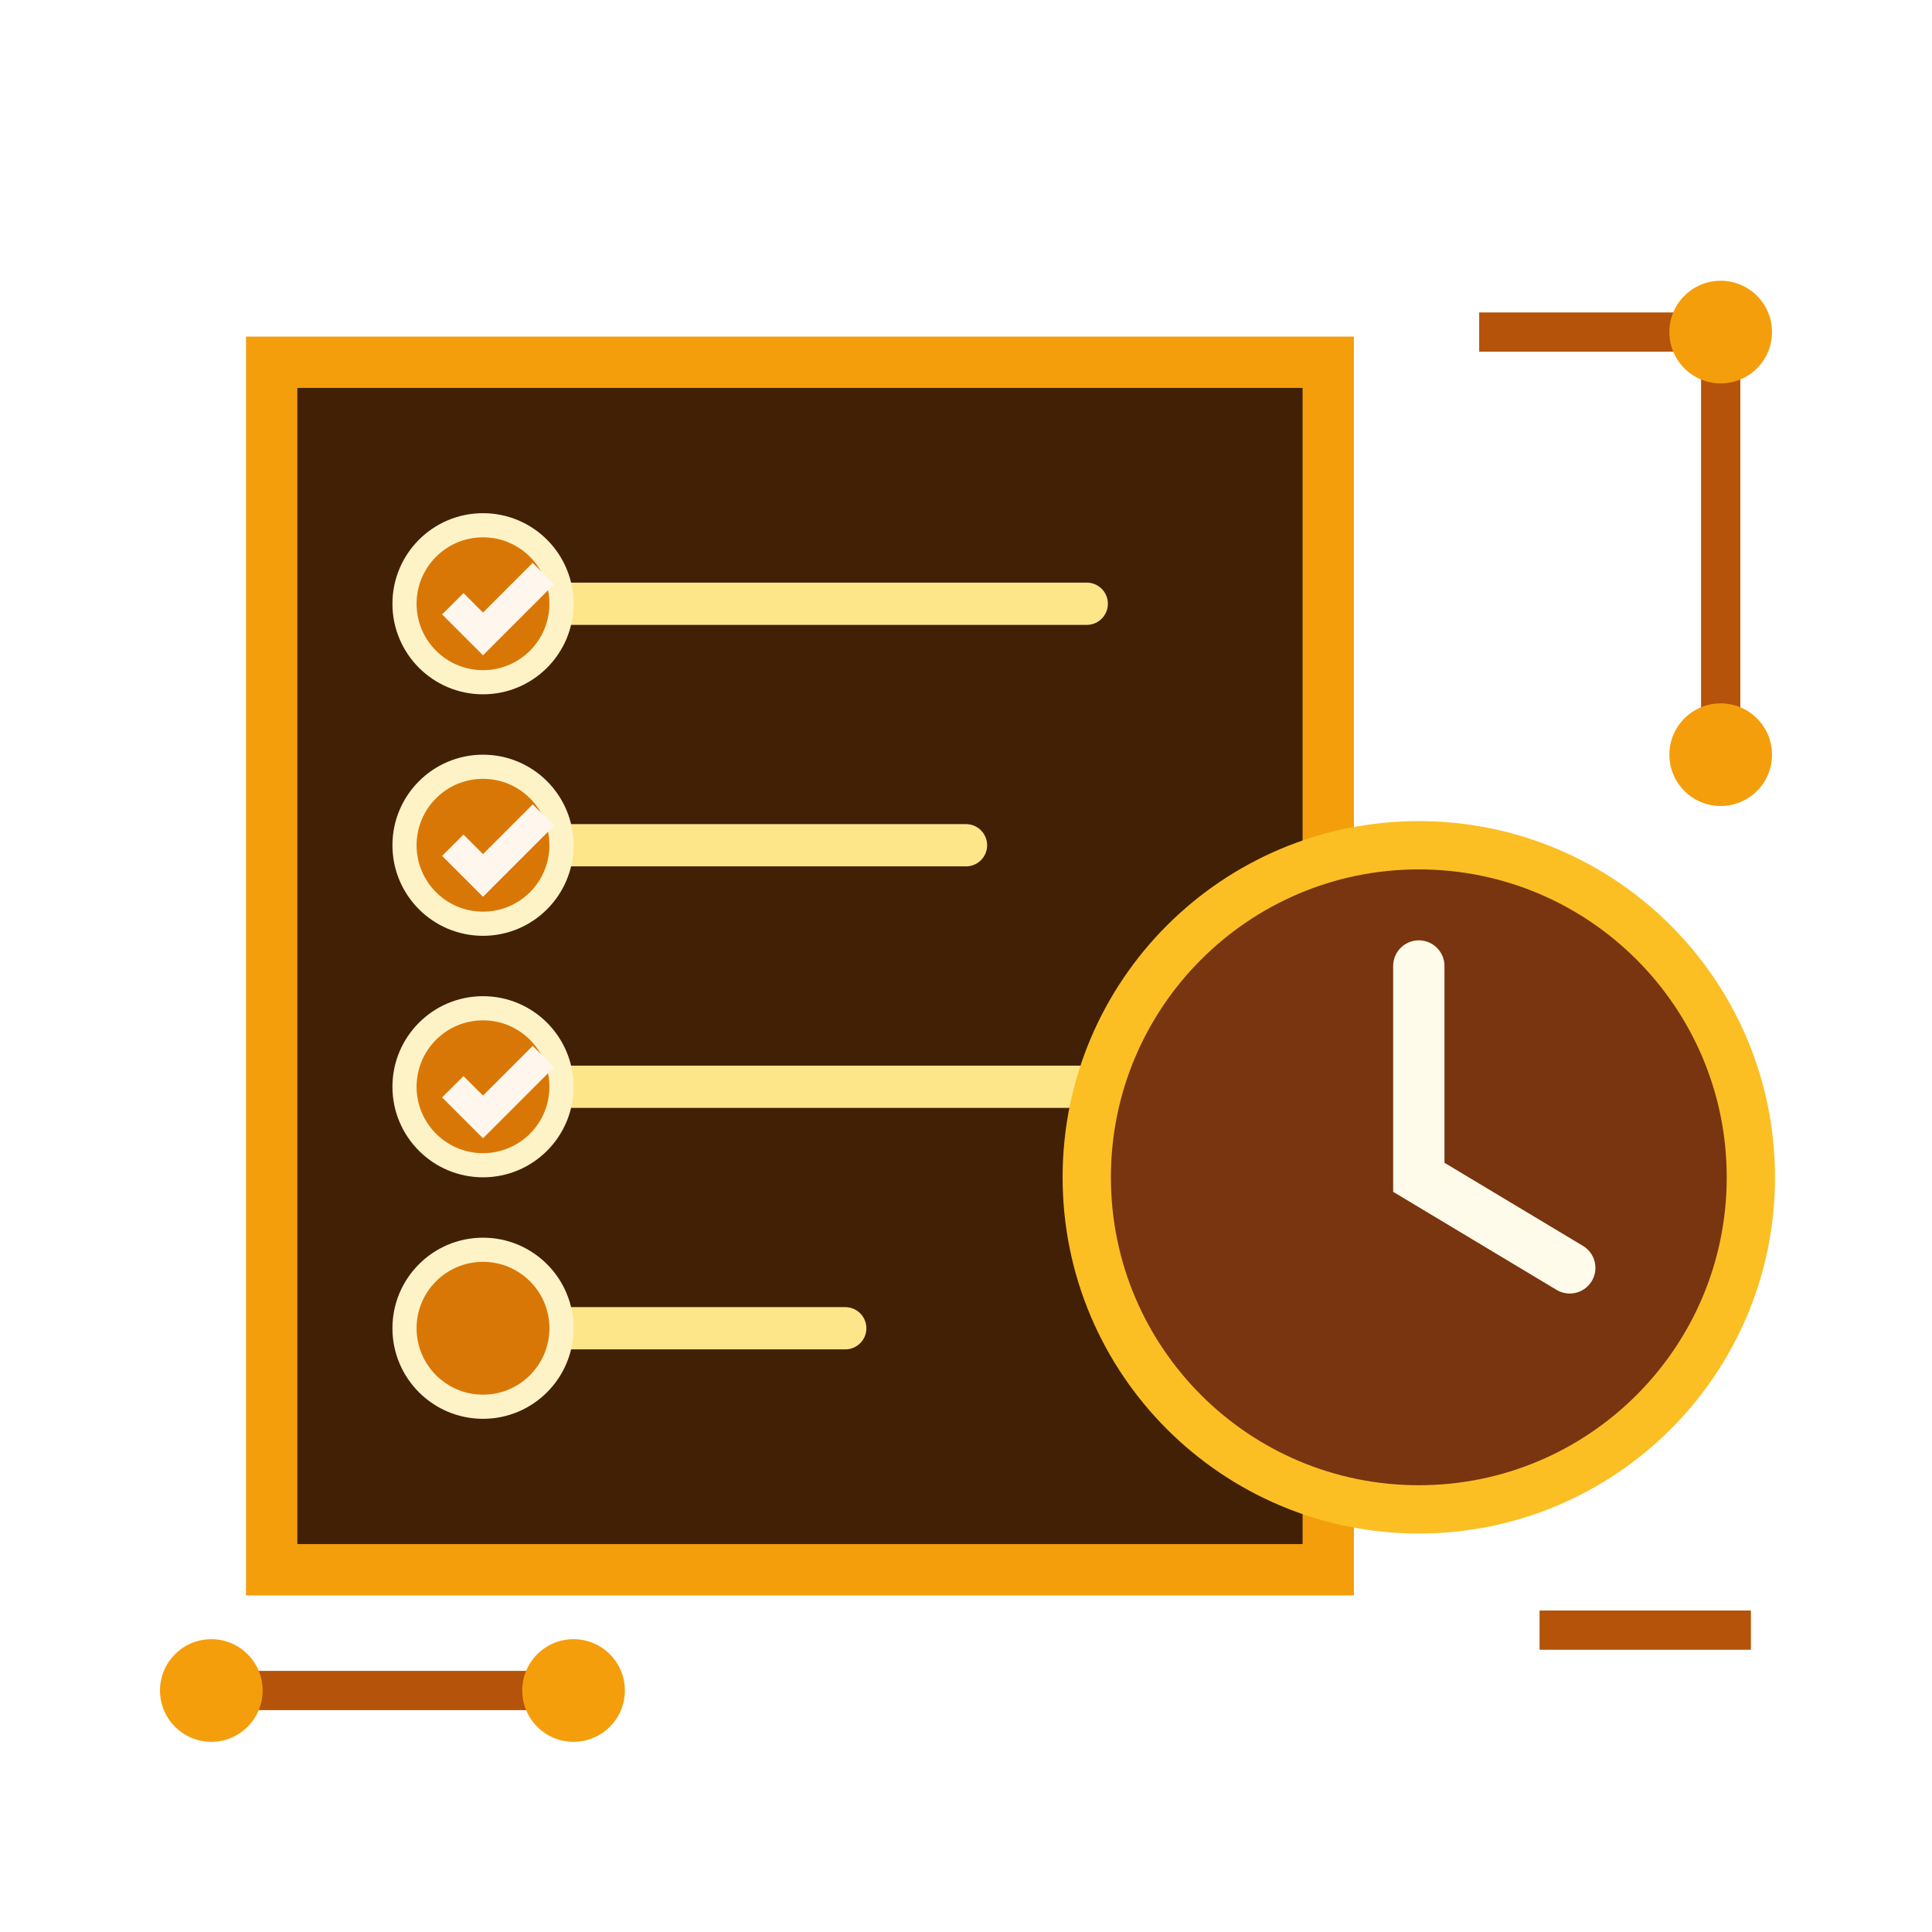
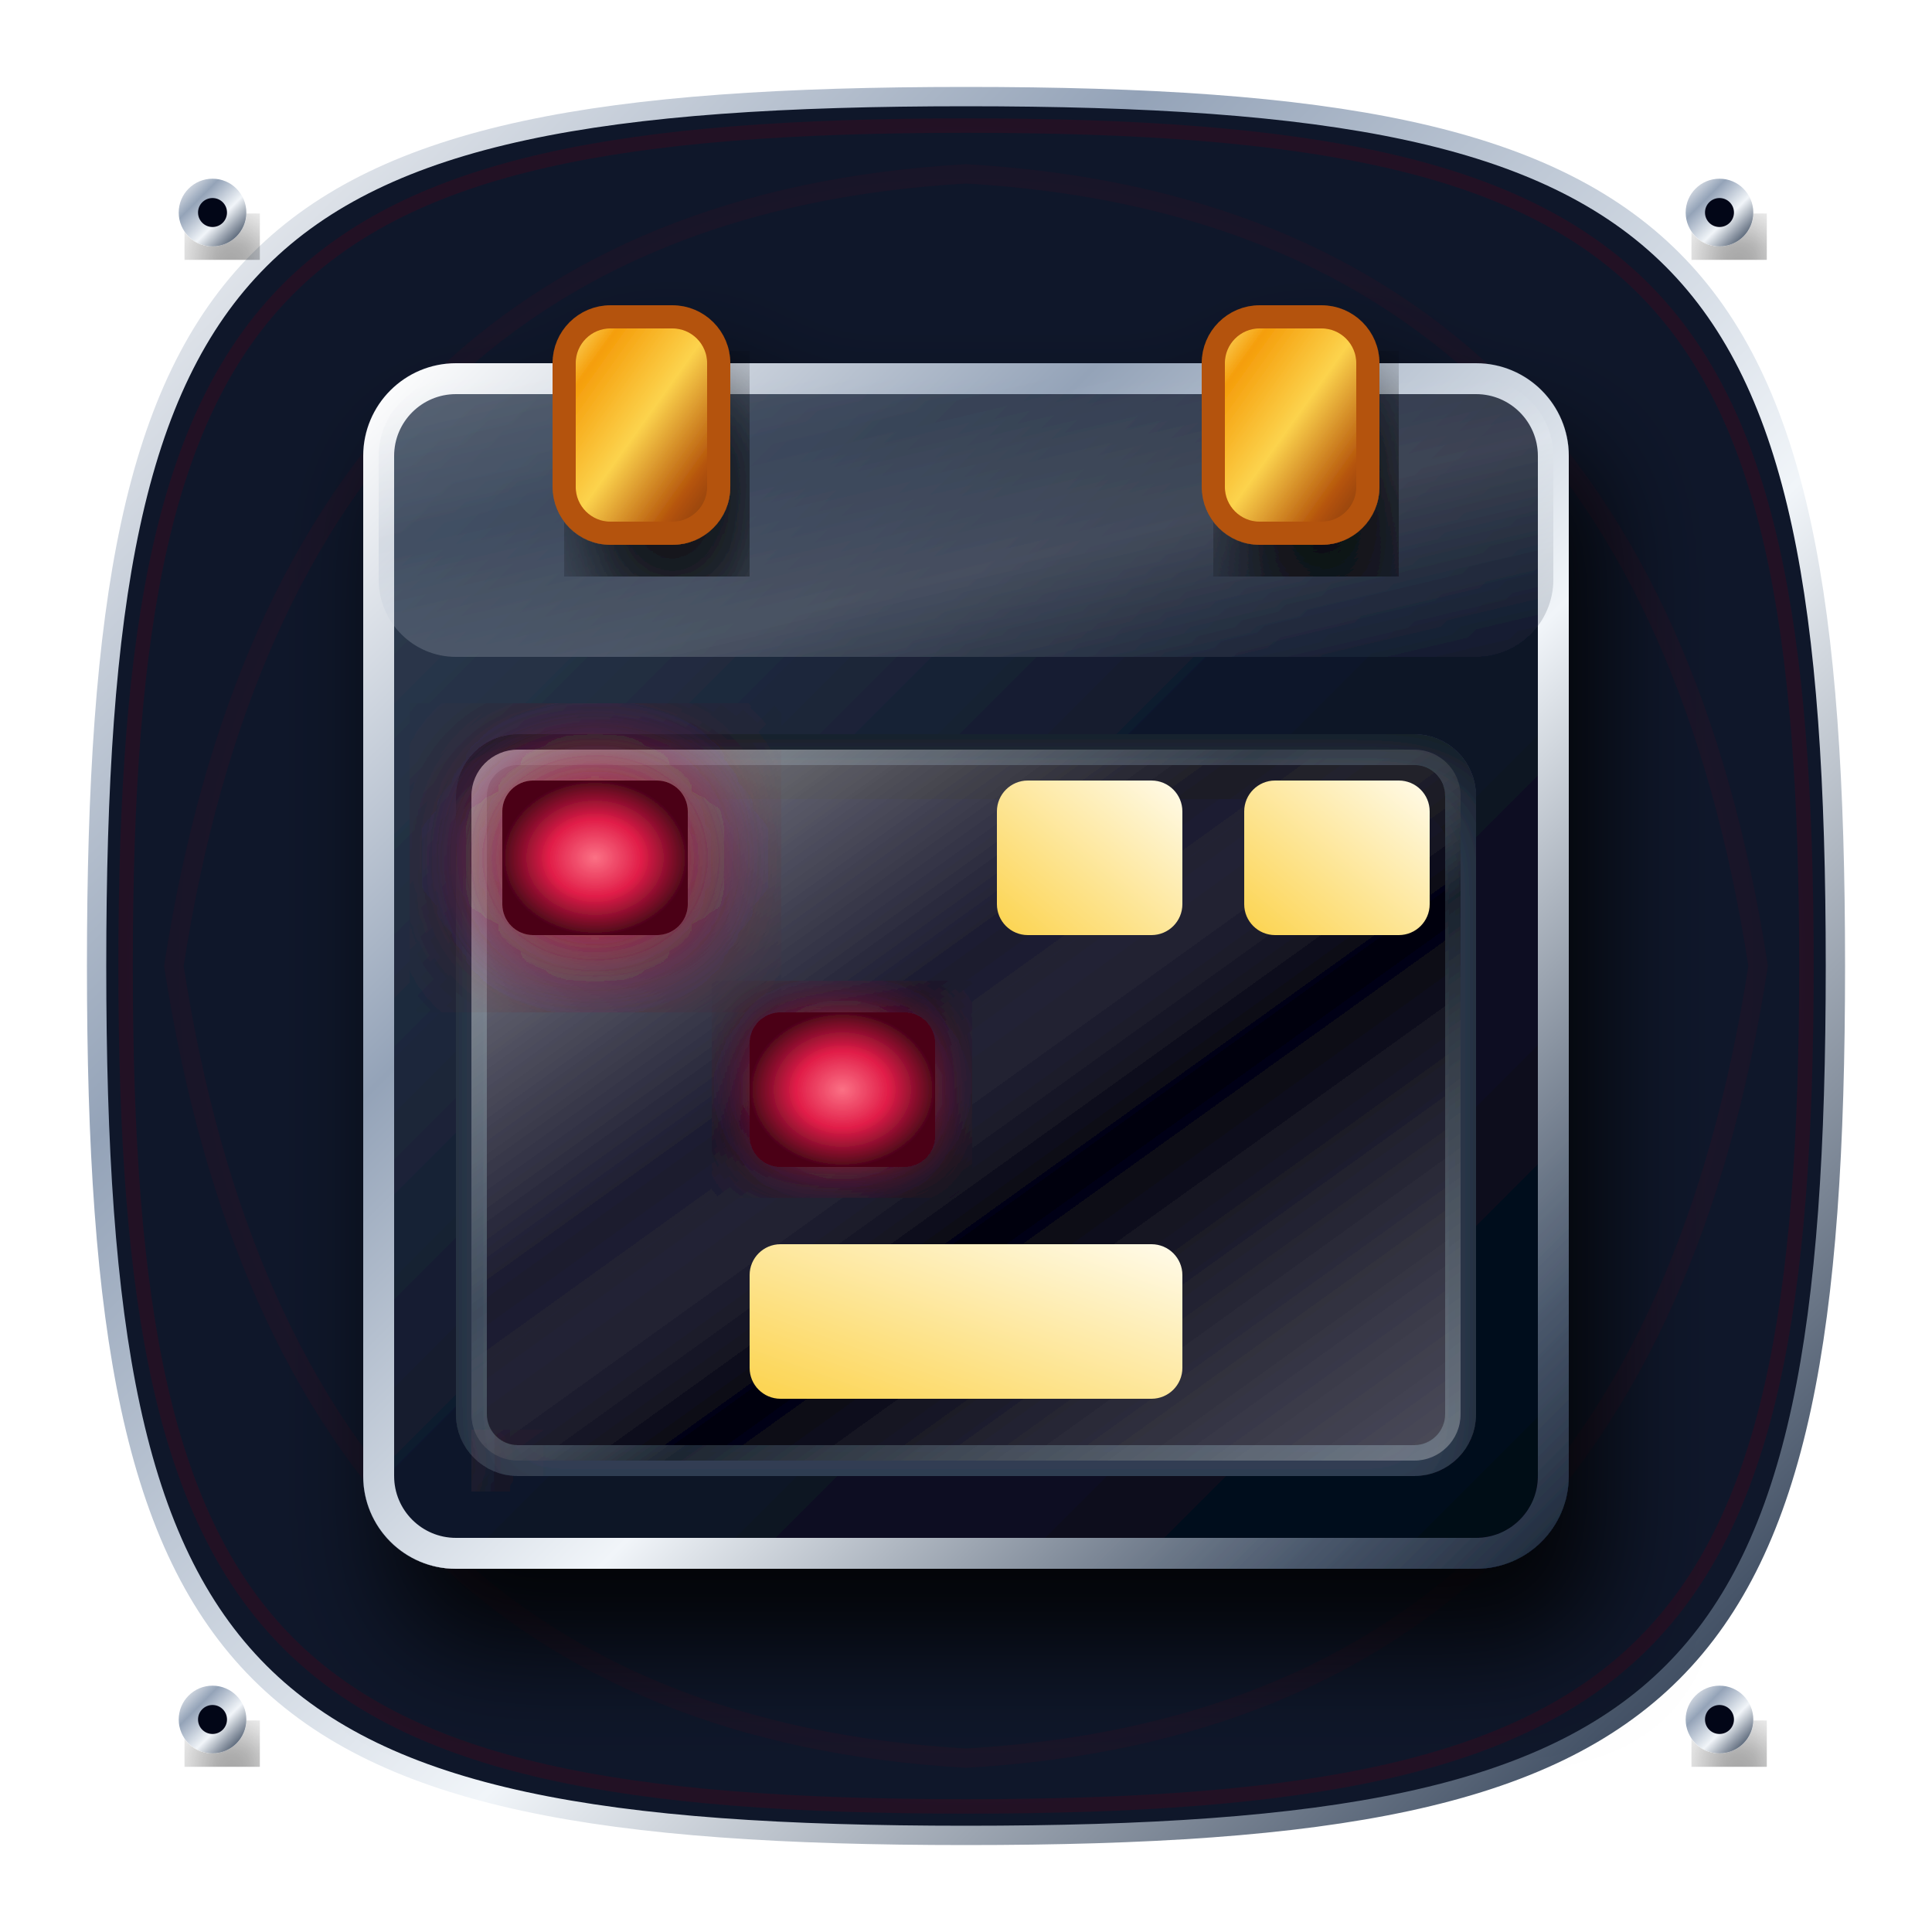
- <svg xmlns="http://www.w3.org/2000/svg" viewBox="0 0 64 64" fill="none" role="img" aria-label="Planificador de acción">
-   <path d="M9 12h35v40H9V12Z" fill="#422006" stroke="#f59e0b" stroke-width="1.7" />
-   <path d="M16 20h20M16 28h16M16 36h20M16 44h12" stroke="#fde68a" stroke-width="1.4" stroke-linecap="round" />
-   <g fill="#d97706" stroke="#fef3c7" stroke-width=".8">
-     <circle cx="16" cy="20" r="2.6" />
-     <circle cx="16" cy="28" r="2.6" />
-     <circle cx="16" cy="36" r="2.6" />
-     <circle cx="16" cy="44" r="2.6" />
+ <svg xmlns="http://www.w3.org/2000/svg" width="200" height="200" viewBox="0 0 200 200">
+   <defs>
+     <linearGradient id="goldGrad" x1="0%" y1="0%" x2="100%" y2="100%">
+       <stop offset="0%" stop-color="#fef08a" />
+       <stop offset="20%" stop-color="#f59e0b" />
+       <stop offset="50%" stop-color="#fcd34d" />
+       <stop offset="80%" stop-color="#b45309" />
+       <stop offset="100%" stop-color="#78350f" />
+     </linearGradient>
+     <linearGradient id="goldLight" x1="0%" y1="100%" x2="100%" y2="0%">
+       <stop offset="0%" stop-color="#fcd34d" />
+       <stop offset="100%" stop-color="#fffbeb" />
+     </linearGradient>
+     <linearGradient id="silverGrad" x1="0%" y1="0%" x2="100%" y2="100%">
+       <stop offset="0%" stop-color="#ffffff" />
+       <stop offset="30%" stop-color="#94a3b8" />
+       <stop offset="60%" stop-color="#f1f5f9" />
+       <stop offset="90%" stop-color="#475569" />
+       <stop offset="100%" stop-color="#1e293b" />
+     </linearGradient>
+     <linearGradient id="silverDark" x1="0%" y1="0%" x2="100%" y2="100%">
+       <stop offset="0%" stop-color="#94a3b8" />
+       <stop offset="100%" stop-color="#0f172a" />
+     </linearGradient>
+     <linearGradient id="darkMetal" x1="0%" y1="0%" x2="100%" y2="100%">
+       <stop offset="0%" stop-color="#334155" />
+       <stop offset="50%" stop-color="#0f172a" />
+       <stop offset="100%" stop-color="#020617" />
+     </linearGradient>
+     <linearGradient id="solarCellGrad" x1="0%" y1="0%" x2="0%" y2="100%">
+       <stop offset="0%" stop-color="#0ea5e9" />
+       <stop offset="15%" stop-color="#0369a1" />
+       <stop offset="85%" stop-color="#0f172a" />
+       <stop offset="100%" stop-color="#020617" />
+     </linearGradient>
+     <linearGradient id="glassGrad" x1="0%" y1="0%" x2="100%" y2="100%">
+       <stop offset="0%" stop-color="#ffffff" stop-opacity="0.6" />
+       <stop offset="40%" stop-color="#ffffff" stop-opacity="0.1" />
+       <stop offset="60%" stop-color="#000000" stop-opacity="0.4" />
+       <stop offset="100%" stop-color="#ffffff" stop-opacity="0.3" />
+     </linearGradient>
+     <radialGradient id="accentGrad" cx="50%" cy="50%" r="50%">
+       <stop offset="0%" stop-color="#fb7185" />
+       <stop offset="50%" stop-color="#e11d48" />
+       <stop offset="100%" stop-color="#4c0519" />
+     </radialGradient>
+     <filter id="neonGlow" x="-20%" y="-20%" width="140%" height="140%">
+       <feGaussianBlur stdDeviation="2" result="blur" />
+       <feMerge>
+         <feMergeNode in="blur" />
+         <feMergeNode in="SourceGraphic" />
+       </feMerge>
+     </filter>
+     <filter id="strongGlow" x="-50%" y="-50%" width="200%" height="200%">
+       <feGaussianBlur stdDeviation="4" result="blur" />
+       <feComponentTransfer>
+         <feFuncA type="linear" slope="1.5" />
+       </feComponentTransfer>
+       <feMerge>
+         <feMergeNode />
+         <feMergeNode in="SourceGraphic" />
+       </feMerge>
+     </filter>
+     <filter id="dropShadow" x="-20%" y="-20%" width="140%" height="140%">
+       <feDropShadow dx="2" dy="5" stdDeviation="3.5" flood-color="#000" flood-opacity="0.85" />
+     </filter>
+     <filter id="innerShadow" x="-20%" y="-20%" width="140%" height="140%">
+       <feOffset dx="0" dy="3" />
+       <feGaussianBlur stdDeviation="2.5" result="offset-blur" />
+       <feComposite operator="out" in="SourceGraphic" in2="offset-blur" result="inverse" />
+       <feFlood flood-color="black" flood-opacity="0.8" result="color" />
+       <feComposite operator="in" in="color" in2="inverse" result="shadow" />
+       <feComposite operator="over" in="shadow" in2="SourceGraphic" />
+     </filter>
+   </defs>
+   <g>
+     <path d="M100 10 C 175 10 190 25 190 100 C 190 175 175 190 100 190 C 25 190 10 175 10 100 C 10 25 25 10 100 10 Z" fill="#0f172a" stroke="url(#silverGrad)" stroke-width="2" />
+     <path d="M100 13 C 171 13 187 29 187 100 C 187 171 171 187 100 187 C 29 187 13 171 13 100 C 13 29 29 13 100 13 Z" fill="none" stroke="url(#accentGrad)" stroke-width="1.5" opacity="0.3">
+       <animate attributeName="opacity" values="0.1;0.4;0.1" dur="4s" repeatCount="indefinite" />
+     </path>
+     <path d="M 100 18 Q 170 22 182 100 Q 170 178 100 182 Q 30 178 18 100 Q 30 22 100 18 Z" fill="none" stroke="url(#accentGrad)" stroke-width="2" opacity="0.15" />
+     <circle cx="22" cy="22" r="3.5" fill="url(#silverGrad)" filter="url(#dropShadow)" />
+     <circle cx="22" cy="22" r="1.5" fill="#020617" />
+     <circle cx="178" cy="22" r="3.5" fill="url(#silverGrad)" filter="url(#dropShadow)" />
+     <circle cx="178" cy="22" r="1.5" fill="#020617" />
+     <circle cx="22" cy="178" r="3.5" fill="url(#silverGrad)" filter="url(#dropShadow)" />
+     <circle cx="22" cy="178" r="1.5" fill="#020617" />
+     <circle cx="178" cy="178" r="3.5" fill="url(#silverGrad)" filter="url(#dropShadow)" />
+     <circle cx="178" cy="178" r="1.5" fill="#020617" />
  </g>
-   <path d="m15 20 1 1 2-2m-3 9 1 1 2-2m-3 9 1 1 2-2" stroke="#fff7ed" stroke-width="1" />
-   <circle cx="47" cy="39" r="11" fill="#78350f" stroke="#fbbf24" stroke-width="1.6" />
-   <path d="M47 32v7l5 3" stroke="#fffbeb" stroke-width="1.7" stroke-linecap="round" />
-   <path d="M49 11h8v14M7 56h12M51 54h7" stroke="#b45309" stroke-width="1.3" />
-   <g fill="#f59e0b">
-     <circle cx="57" cy="11" r="1.7" />
-     <circle cx="57" cy="25" r="1.7" />
-     <circle cx="7" cy="56" r="1.7" />
-     <circle cx="19" cy="56" r="1.7" />
+   <g transform="translate(100, 100) scale(1.6)" filter="url(#dropShadow)">
+     <rect x="-38" y="-38" width="76" height="76" rx="5" fill="url(#darkMetal)" stroke="url(#silverGrad)" stroke-width="2" />
+     <rect x="-38" y="-38" width="76" height="18" rx="5" fill="url(#silverGrad)" opacity="0.2" />
+     <rect x="-26" y="-42" width="10" height="14" rx="3" fill="url(#goldGrad)" stroke="#b45309" stroke-width="1.5" filter="url(#dropShadow)" />
+     <rect x="16" y="-42" width="10" height="14" rx="3" fill="url(#goldGrad)" stroke="#b45309" stroke-width="1.5" filter="url(#dropShadow)" />
+     <rect x="-32" y="-14" width="64" height="46" rx="3" fill="#020617" stroke="#334155" stroke-width="2" filter="url(#innerShadow)" />
+     <rect x="-32" y="-14" width="64" height="46" rx="3" fill="url(#glassGrad)" />
+     <g stroke="url(#silverGrad)" stroke-width="1.5" opacity="0.3">
+       <line x1="-16" y1="-14" x2="-16" y2="32" />
+       <line x1="0" y1="-14" x2="0" y2="32" />
+       <line x1="16" y1="-14" x2="16" y2="32" />
+       <line x1="-32" y1="1" x2="32" y2="1" />
+       <line x1="-32" y1="16" x2="32" y2="16" />
+     </g>
+     <rect x="-30" y="-12" width="12" height="10" rx="2" fill="url(#accentGrad)" filter="url(#strongGlow)">
+       <animate attributeName="opacity" values="0.5;1;0.5" dur="1s" repeatCount="indefinite" />
+     </rect>
+     <rect x="2" y="-12" width="12" height="10" rx="2" fill="url(#goldLight)" />
+     <rect x="18" y="-12" width="12" height="10" rx="2" fill="url(#goldLight)" />
+     <rect x="-14" y="3" width="12" height="10" rx="2" fill="url(#accentGrad)" filter="url(#neonGlow)">
+       <animate attributeName="opacity" values="0.5;1;0.5" dur="1.5s" repeatCount="indefinite" begin="0.5s" />
+     </rect>
+     <rect x="-14" y="18" width="28" height="10" rx="2" fill="url(#goldLight)" />
+     <svg x="-32" y="30" width="64" height="4">
+       <rect x="-32" y="0" width="28" height="4" rx="2" fill="#ef4444" filter="url(#strongGlow)">
+         <animateTransform attributeName="transform" type="translate" values="0 0; 64 0; 0 0" dur="4s" repeatCount="indefinite" />
+       </rect>
+     </svg>
  </g>
</svg>
